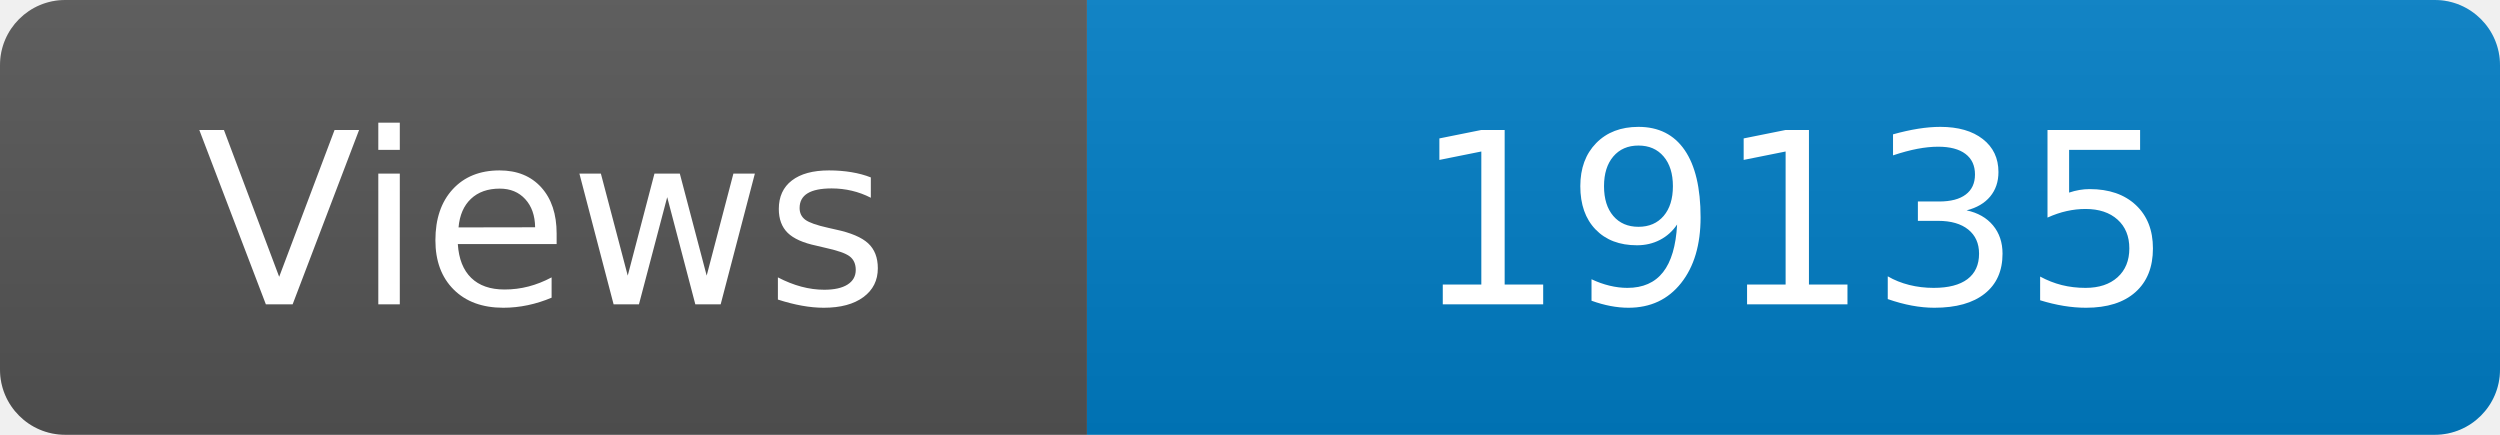
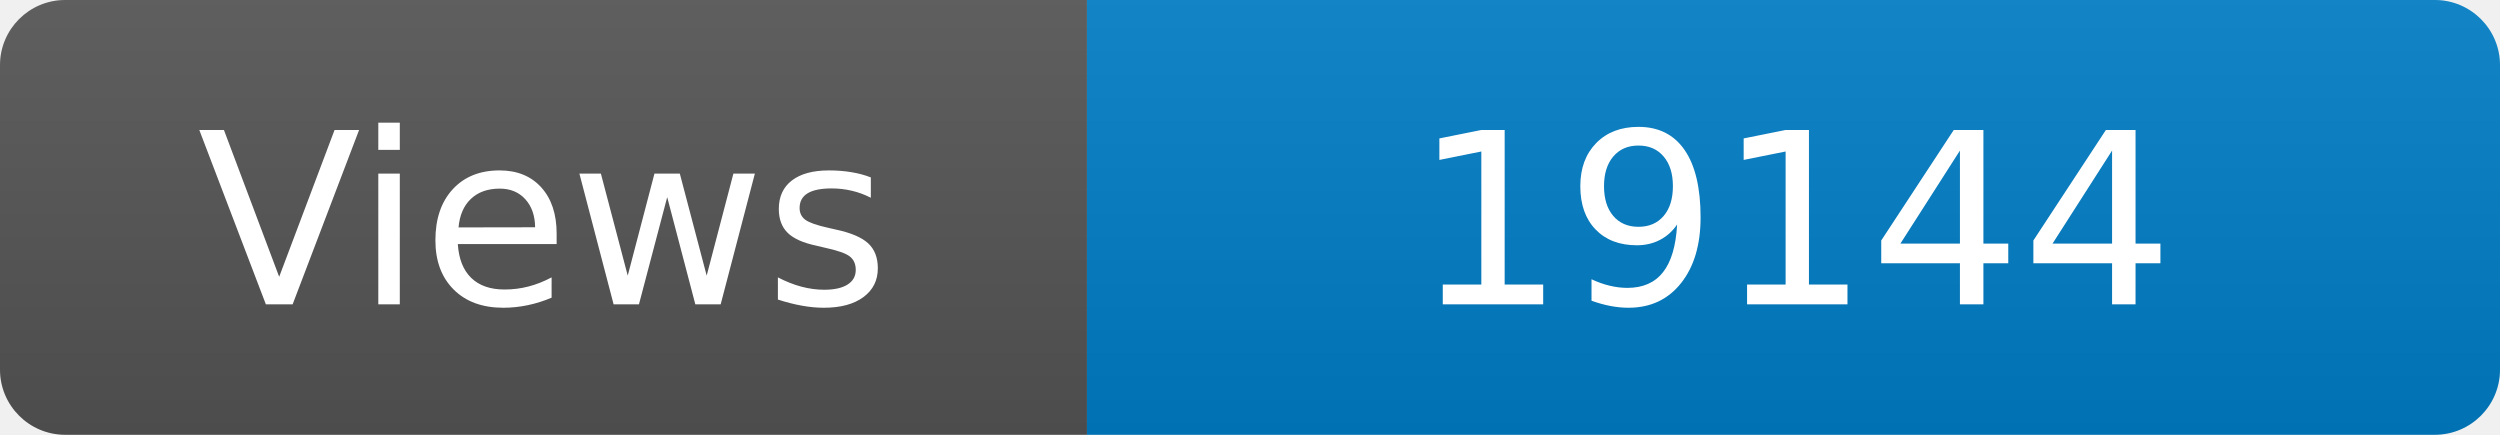
<svg xmlns="http://www.w3.org/2000/svg" width="115" height="20" role="img" aria-label="Maintained?: yes">
  <linearGradient id="s" x2="0" y2="100%">
    <stop offset="0" stop-color="#bbb" stop-opacity=".1" />
    <stop offset="1" stop-opacity=".1" />
  </linearGradient>
  <clipPath id="r">
    <rect width="115" height="20" rx="3" fill="#fff" />
  </clipPath>
  <g clip-path="url(#r)">
    <rect width="50" height="20" fill="#555" />
    <rect x="50" width="160" height="20" fill="#007ec6" />
    <rect width="115" height="20" fill="url(#s)" />
  </g>
  <g fill="#fff" text-anchor="middle" font-family="Verdana,Geneva,DejaVu Sans,sans-serif" font-size="110">
    <text x="250" y="140" transform="scale(.1)" fill="#fff">Views</text>
-     <text x="825" y="140" transform="scale(.1)" fill="#fff">19135</text>
+     <text x="825" y="140" transform="scale(.1)" fill="#fff">19144</text>
  </g>
</svg>
